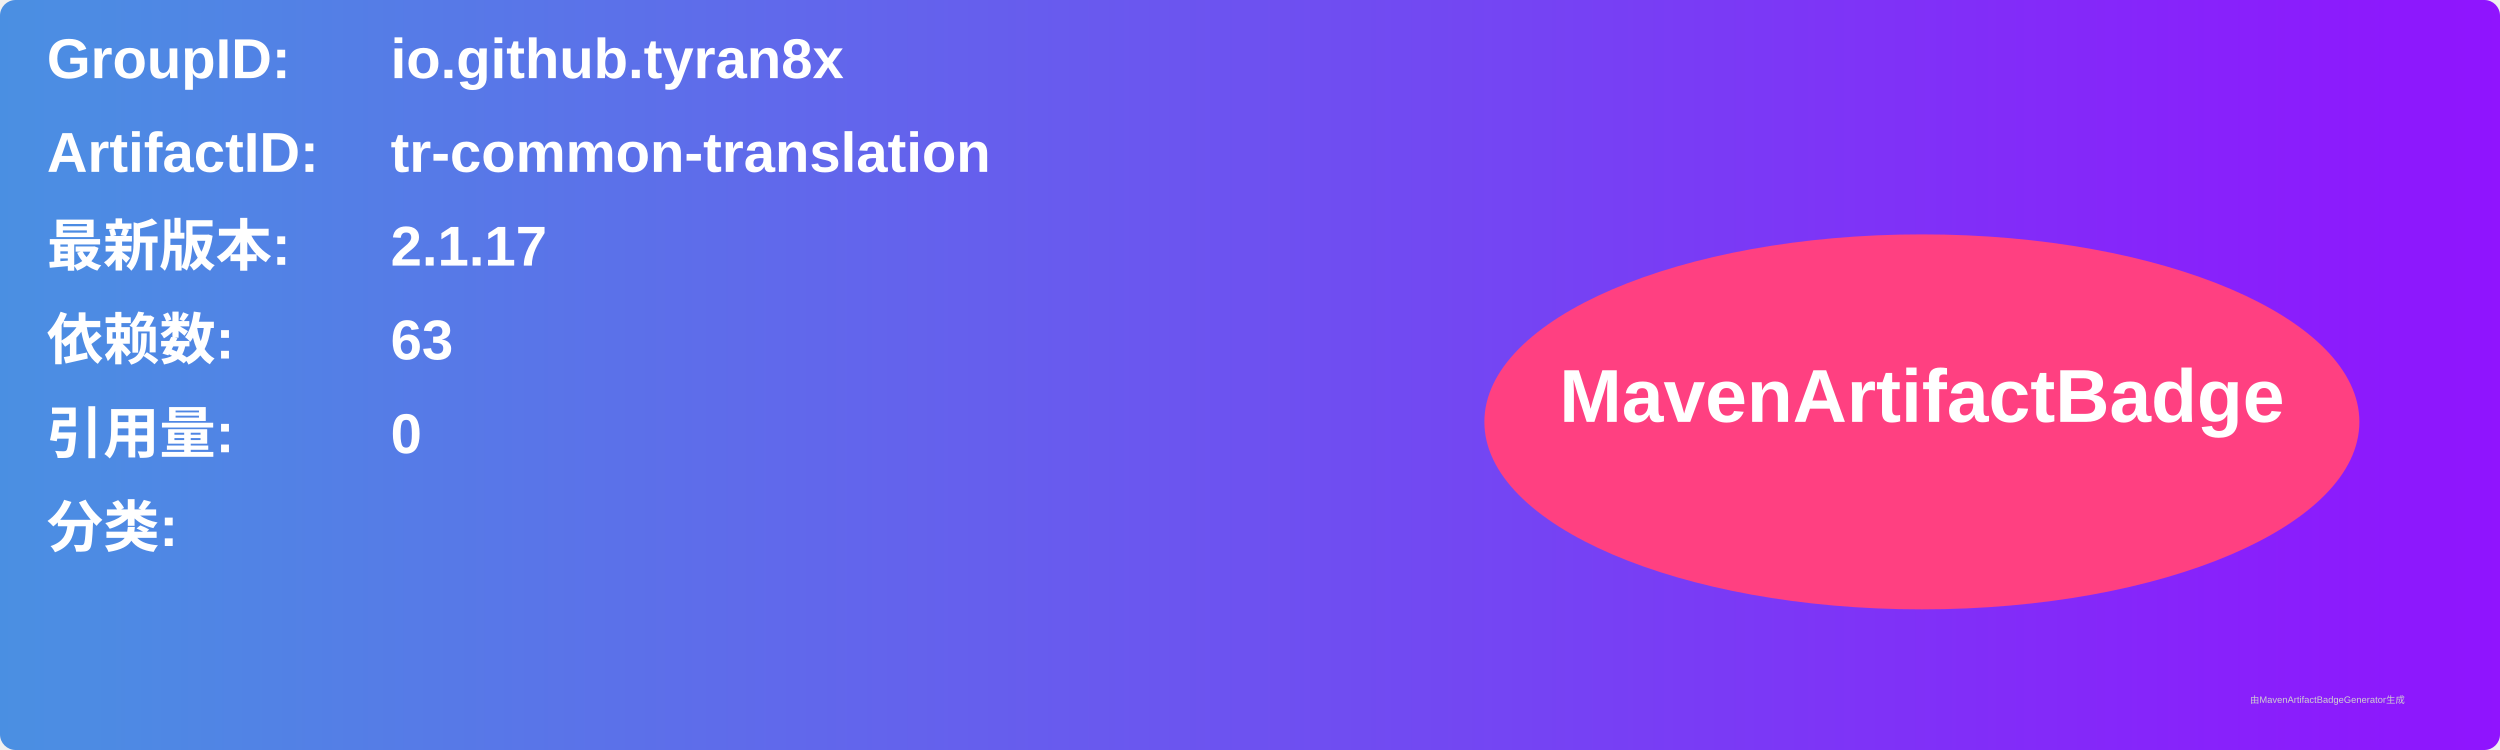
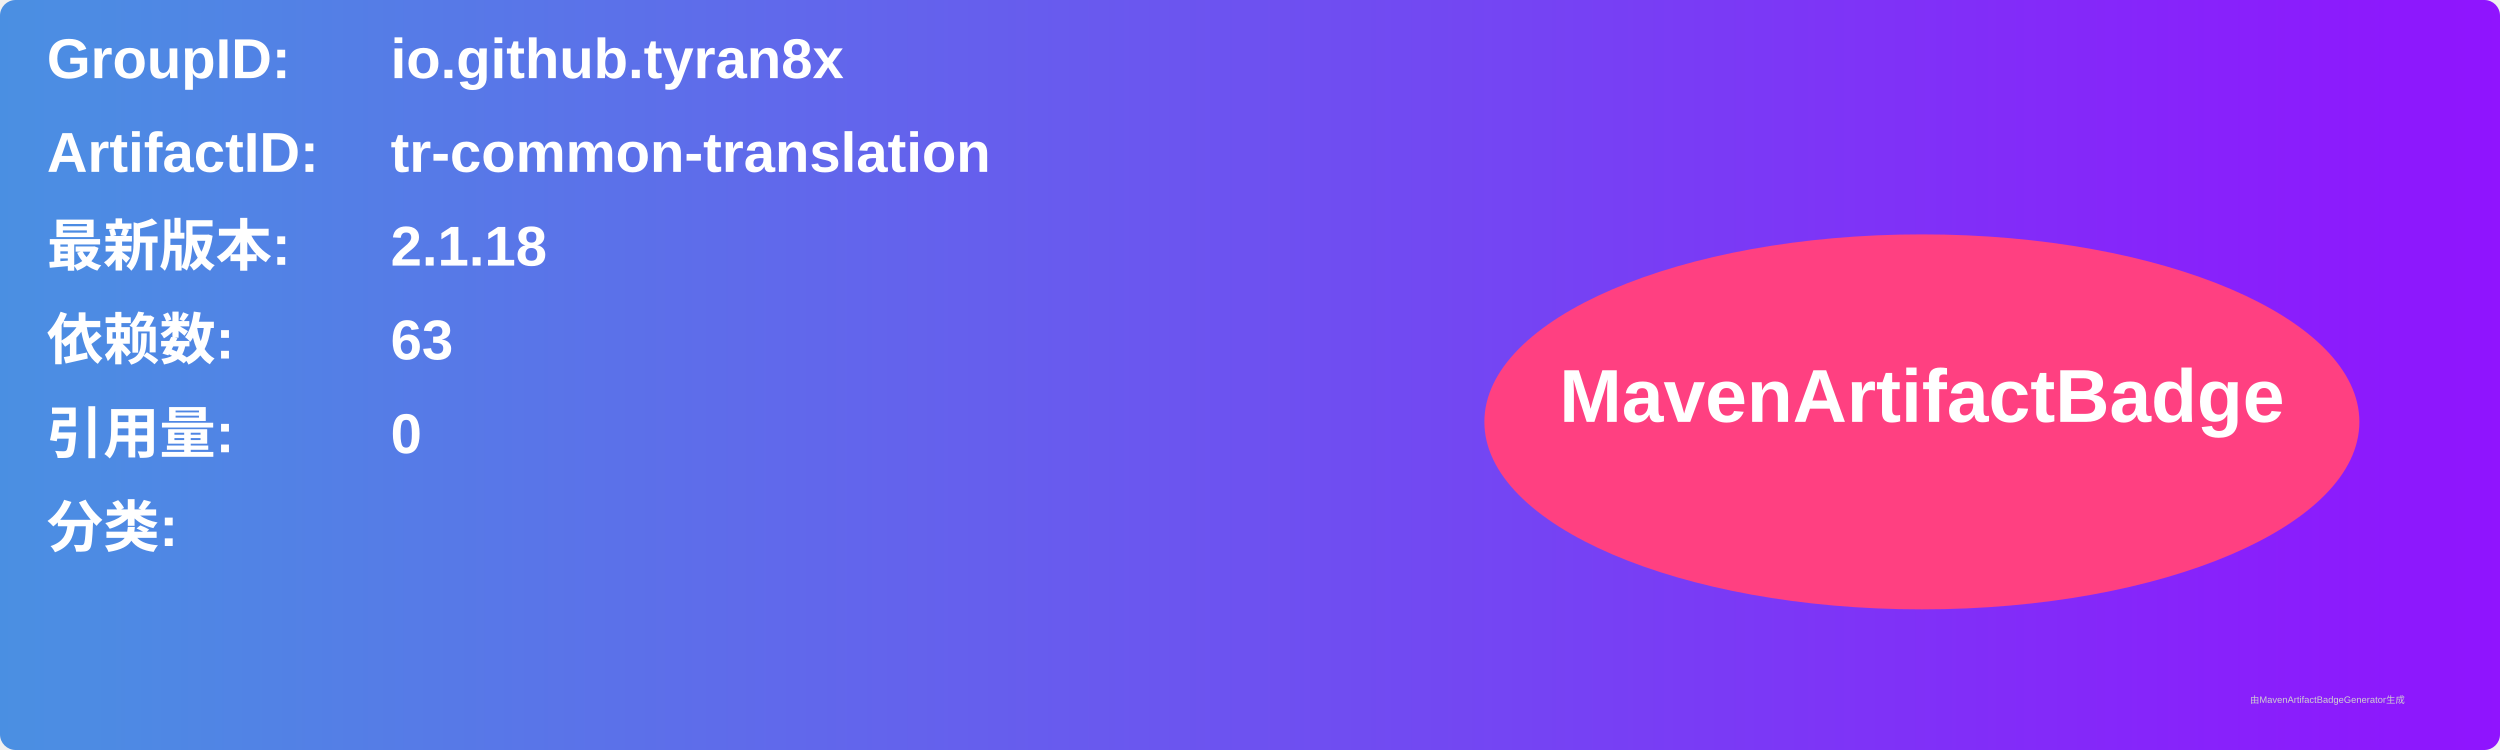
<svg xmlns="http://www.w3.org/2000/svg" width="800" height="240" viewBox="0 0 800 240">
  <linearGradient id="grad" x1="0%" y1="0%" x2="100%" y2="0%">
    <stop offset="0%" stop-color="#4a90e2" />
    <stop offset="100%" stop-color="#9013fe" />
  </linearGradient>
  <rect width="100%" height="100%" rx="5" ry="5" fill="url(#grad)" />
  <g transform="translate(15, 15)">
    <text x="0" y="10" font-family="Arial" font-size="18" fill="white" font-weight="bold" width="260">GroupID:</text>
    <text x="110" y="10" font-family="Arial" font-size="18" fill="white" font-weight="bold" width="460">io.github.tyran8x</text>
    <text x="0" y="40" font-family="Arial" font-size="18" fill="white" font-weight="bold" width="260">ArtifactID:</text>
    <text x="110" y="40" font-family="Arial" font-size="18" fill="white" font-weight="bold" width="460">tr-common-translation</text>
    <text x="0" y="70" font-family="Arial" font-size="18" fill="white" font-weight="bold">最新版本:</text>
    <text x="110" y="70" font-family="Arial" font-size="18" fill="white" font-weight="bold">
-       <tspan font-weight="bold">2.1.17</tspan>
+       <tspan font-weight="bold">2.1.18</tspan>
    </text>
    <text x="0" y="100" font-family="Arial" font-size="18" fill="white" font-weight="bold">依赖数: </text>
    <text x="110" y="100" font-family="Arial" font-size="18" fill="white">
      <tspan font-weight="bold">63</tspan>
    </text>
    <text x="0" y="130" font-family="Arial" font-size="18" fill="white" font-weight="bold">引用量: </text>
    <text x="110" y="130" font-family="Arial" font-size="18" fill="white">
      <tspan font-weight="bold">0</tspan>
    </text>
    <text x="0" y="160" font-family="Arial" font-size="18" fill="white" font-weight="bold">分类:</text>
    <text x="10" y="190" font-family="Arial" font-size="10" fill="white">
      <tspan font-weight="bold" />
    </text>
    <ellipse cx="600" cy="120" rx="140" ry="60" fill="#ff4081" />
    <text x="600" y="120" text-anchor="middle" font-family="Arial" font-size="24" fill="white" font-weight="bold">MavenArtifactBadge</text>
  </g>
  <text x="720" y="225" font-family="Arial" font-size="3" fill="#d0d0d0">由MavenArtifactBadgeGenerator生成</text>
</svg>
